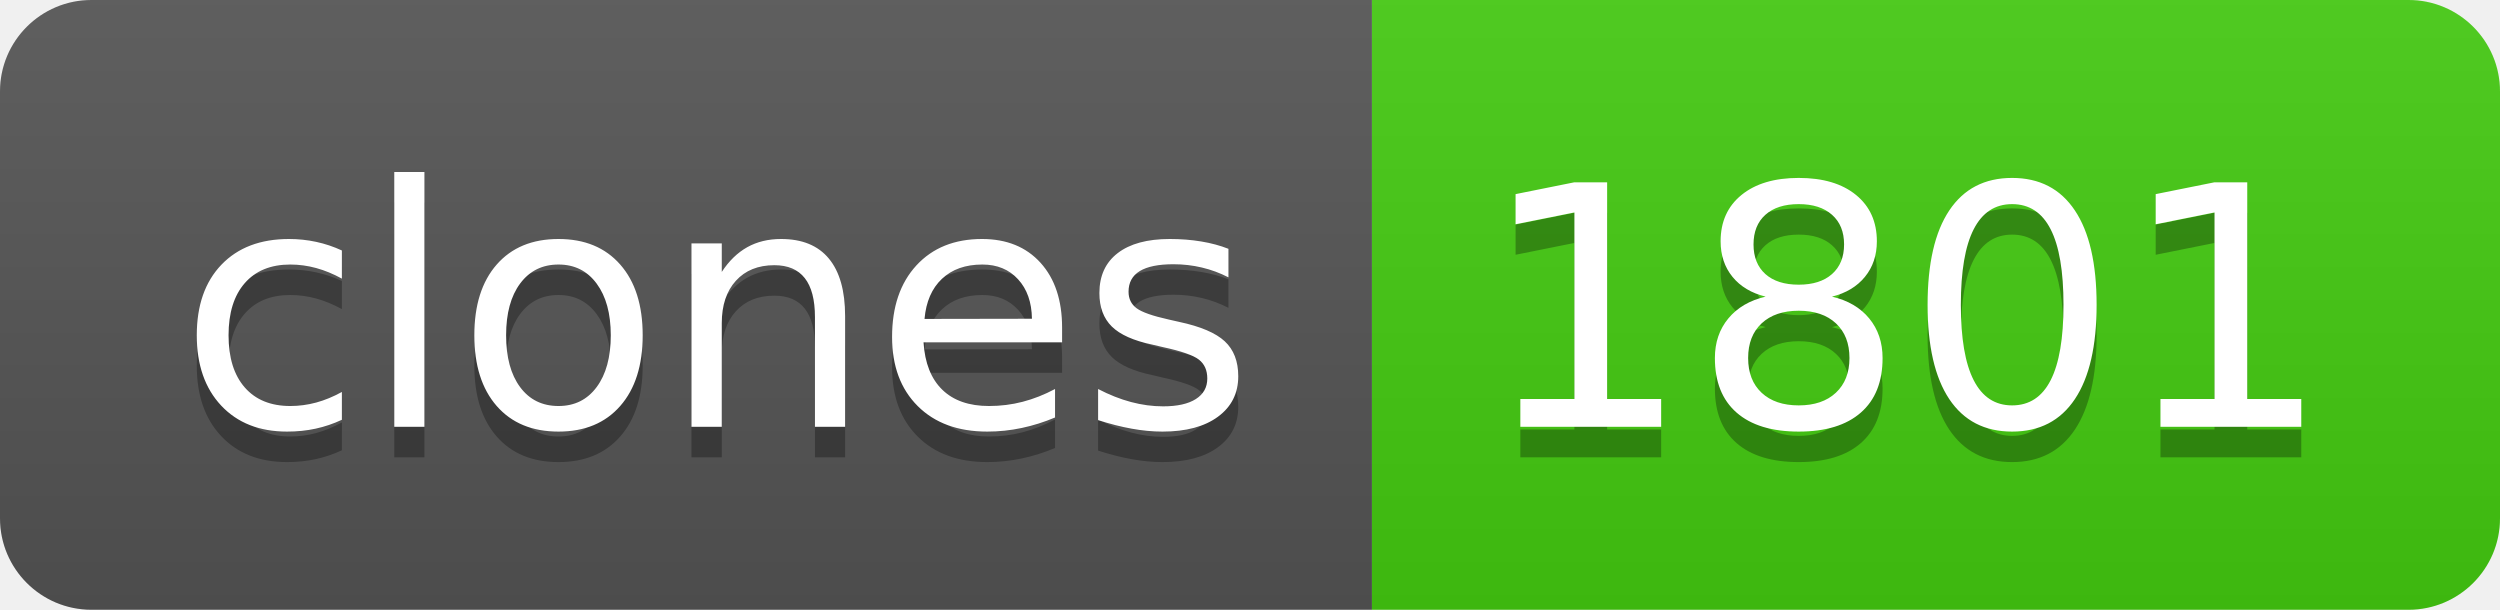
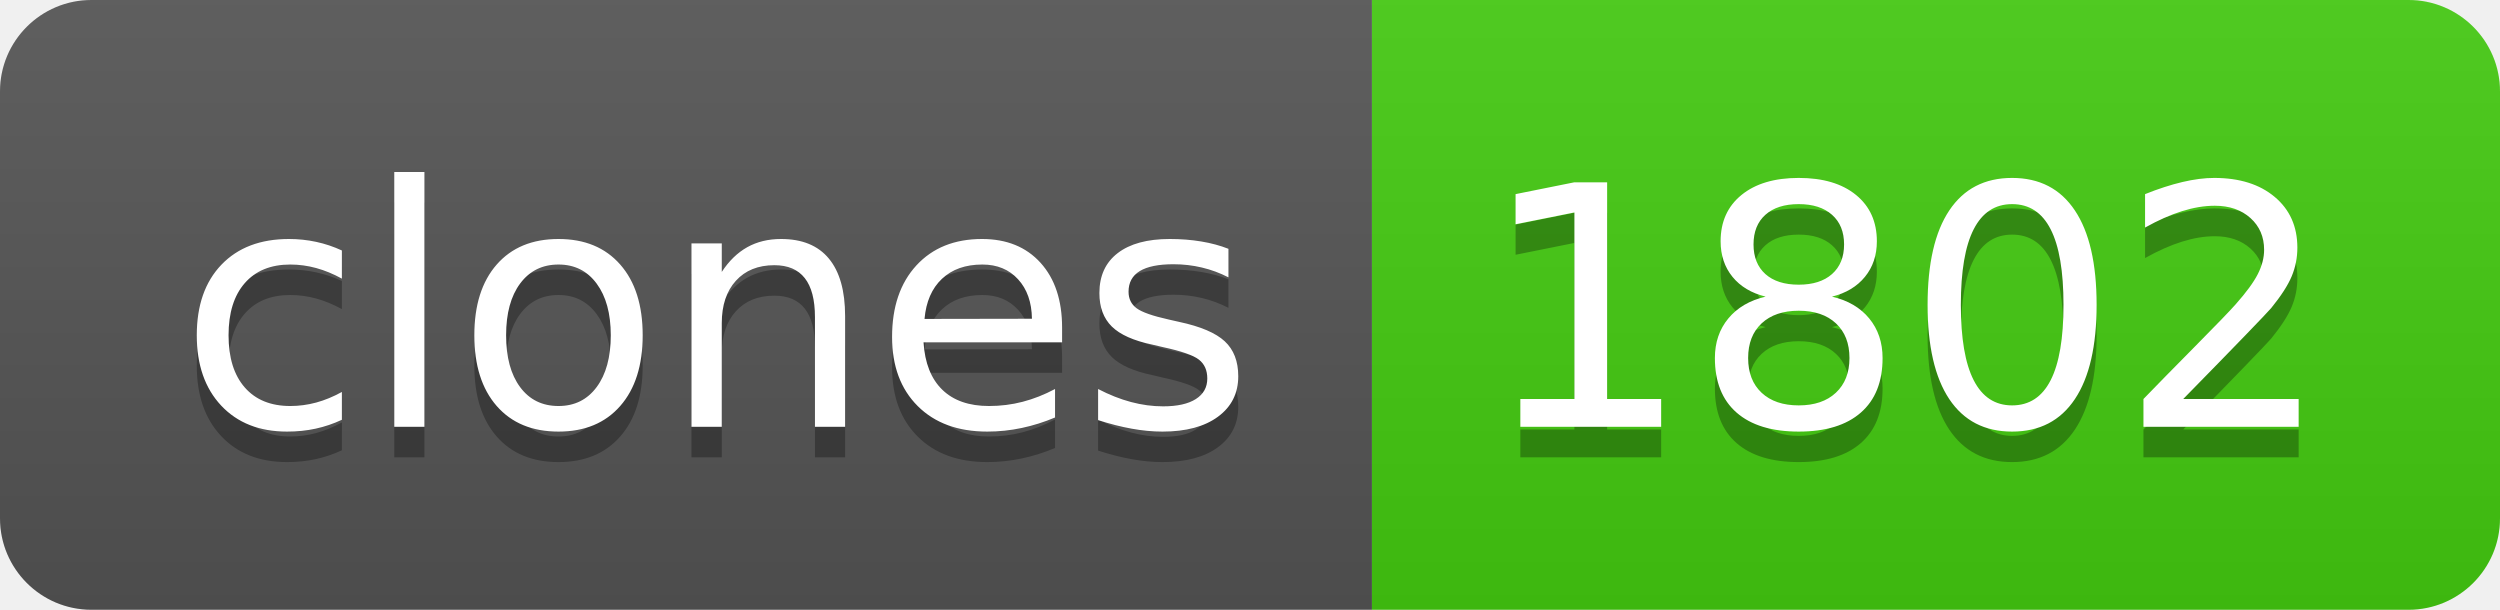
- <svg xmlns="http://www.w3.org/2000/svg" width="82" height="20" role="img" aria-label="clones: 1801">
+ <svg xmlns="http://www.w3.org/2000/svg" width="82" height="20" role="img" aria-label="clones: 1802">
  <linearGradient id="s" x2="0" y2="100%">
    <stop offset="0" stop-color="#bbb" stop-opacity=".1" />
    <stop offset="1" stop-opacity=".1" />
  </linearGradient>
  <clipPath id="r">
    <rect width="82" height="20" rx="3" fill="#fff" />
  </clipPath>
  <g clip-path="url(#r)">
    <rect width="45" height="20" fill="#555" />
    <rect x="45" width="37" height="20" fill="#4c1" />
    <rect width="82" height="20" fill="url(#s)" />
  </g>
  <g fill="#fff" text-anchor="middle" font-family="Verdana,Geneva,DejaVu Sans,sans-serif" text-rendering="geometricPrecision" font-size="110">
    <text aria-hidden="true" x="235" y="150" fill="#010101" fill-opacity=".3" transform="scale(.1)" textLength="350">clones</text>
    <text x="235" y="140" transform="scale(.1)" fill="#fff" textLength="350">clones</text>
-     <text aria-hidden="true" x="625" y="150" fill="#010101" fill-opacity=".3" transform="scale(.1)" textLength="270">1801</text>
-     <text x="625" y="140" transform="scale(.1)" fill="#fff" textLength="270">1801</text>
+     <text aria-hidden="true" x="625" y="150" fill="#010101" fill-opacity=".3" transform="scale(.1)" textLength="270">1802</text>
+     <text x="625" y="140" transform="scale(.1)" fill="#fff" textLength="270">1802</text>
  </g>
</svg>
